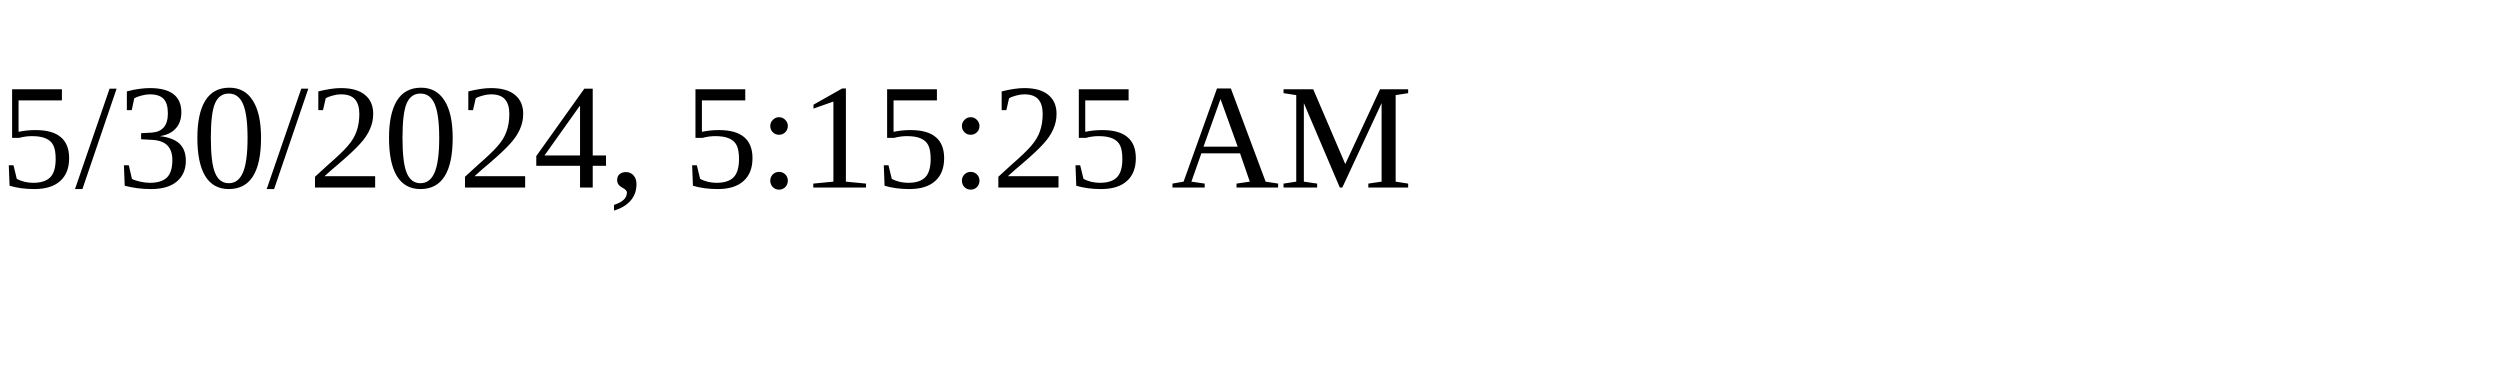
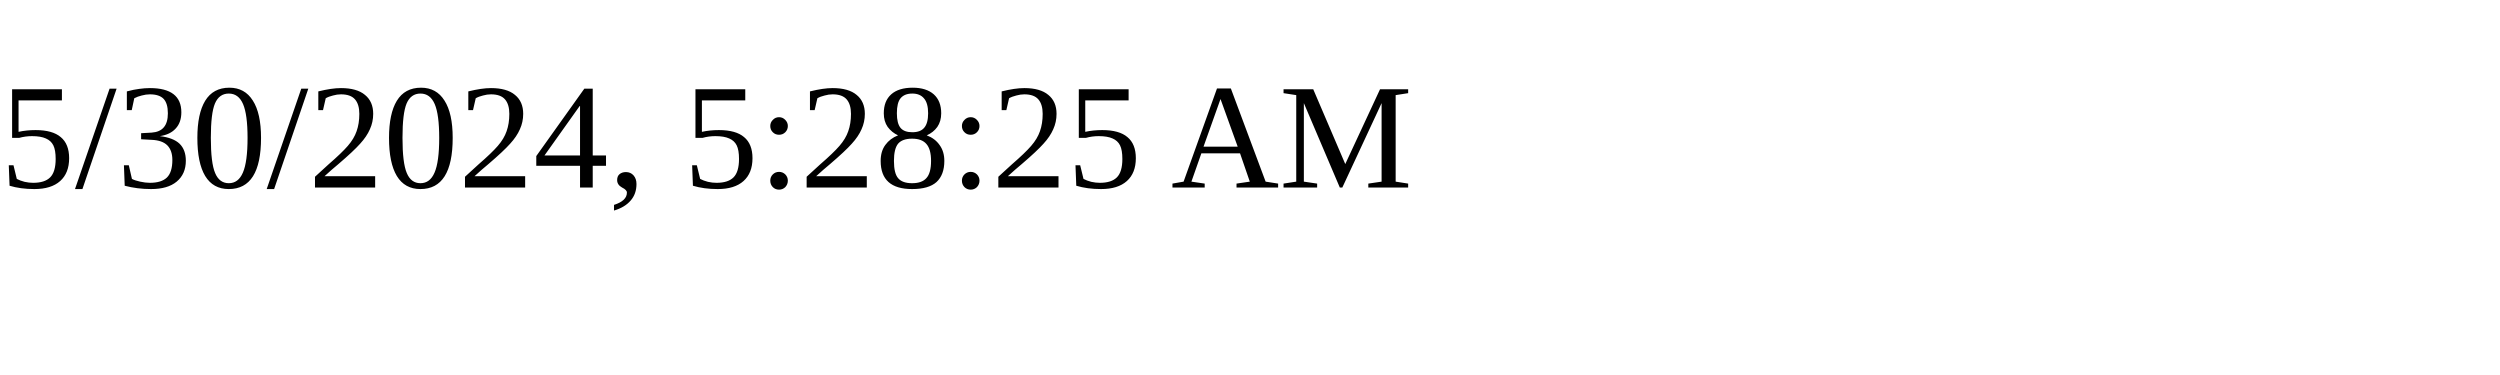
<svg xmlns="http://www.w3.org/2000/svg" height="30" width="200">
-   <text x="0" y="15">5/30/2024, 5:15:25 AM</text>
+   <text x="0" y="15">5/30/2024, 5:28:25 AM</text>
</svg>
